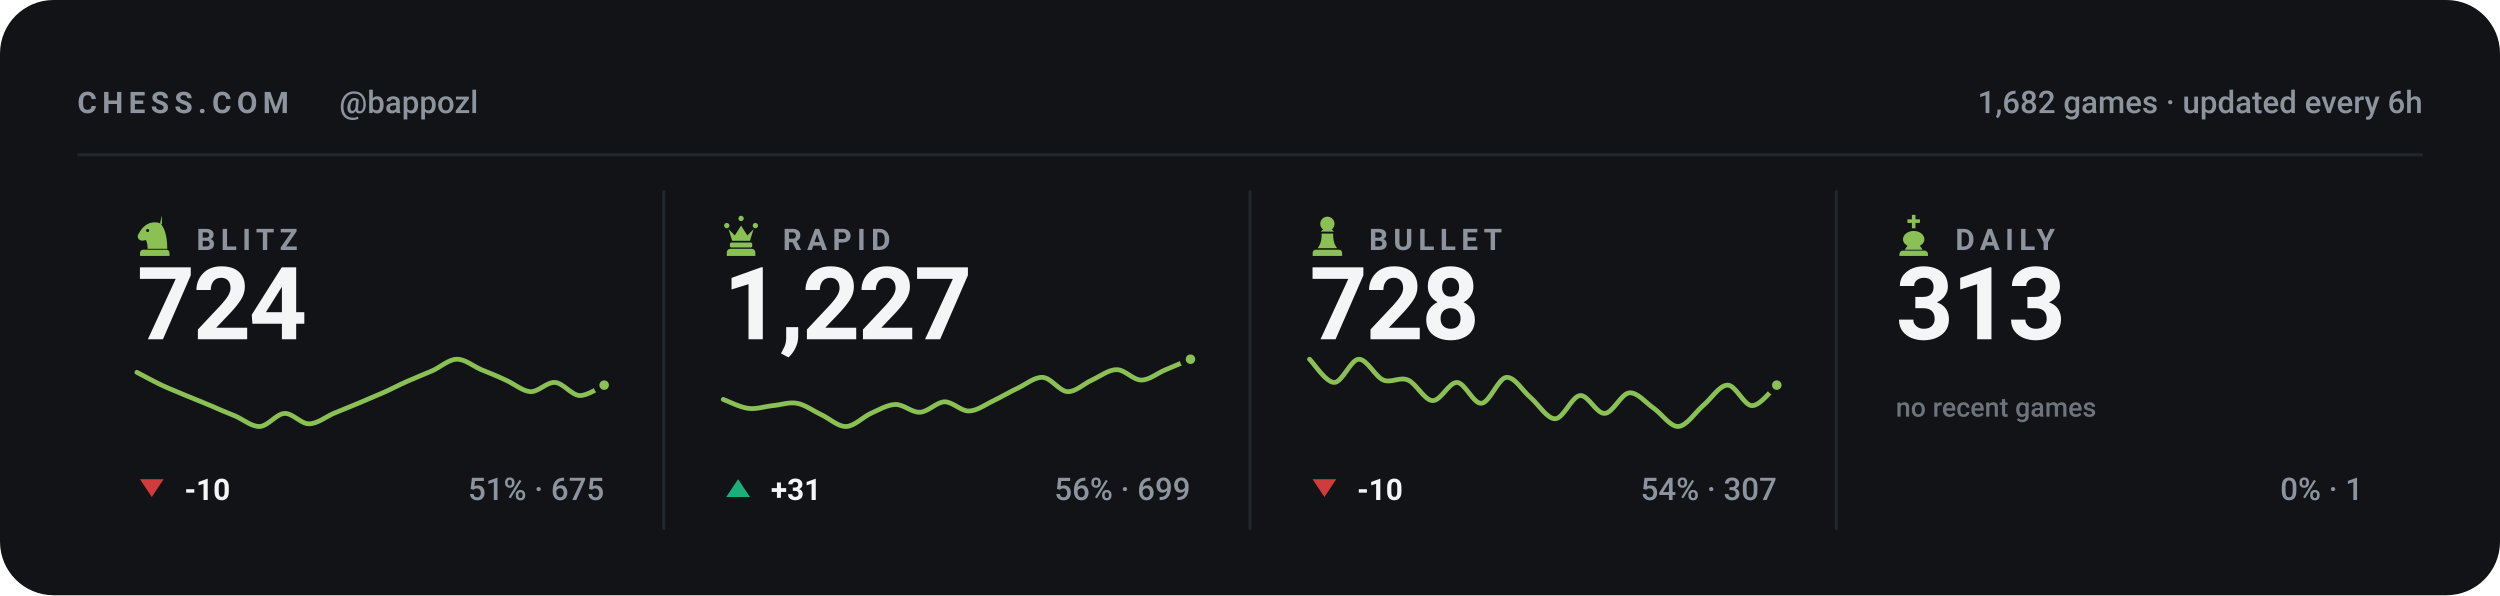
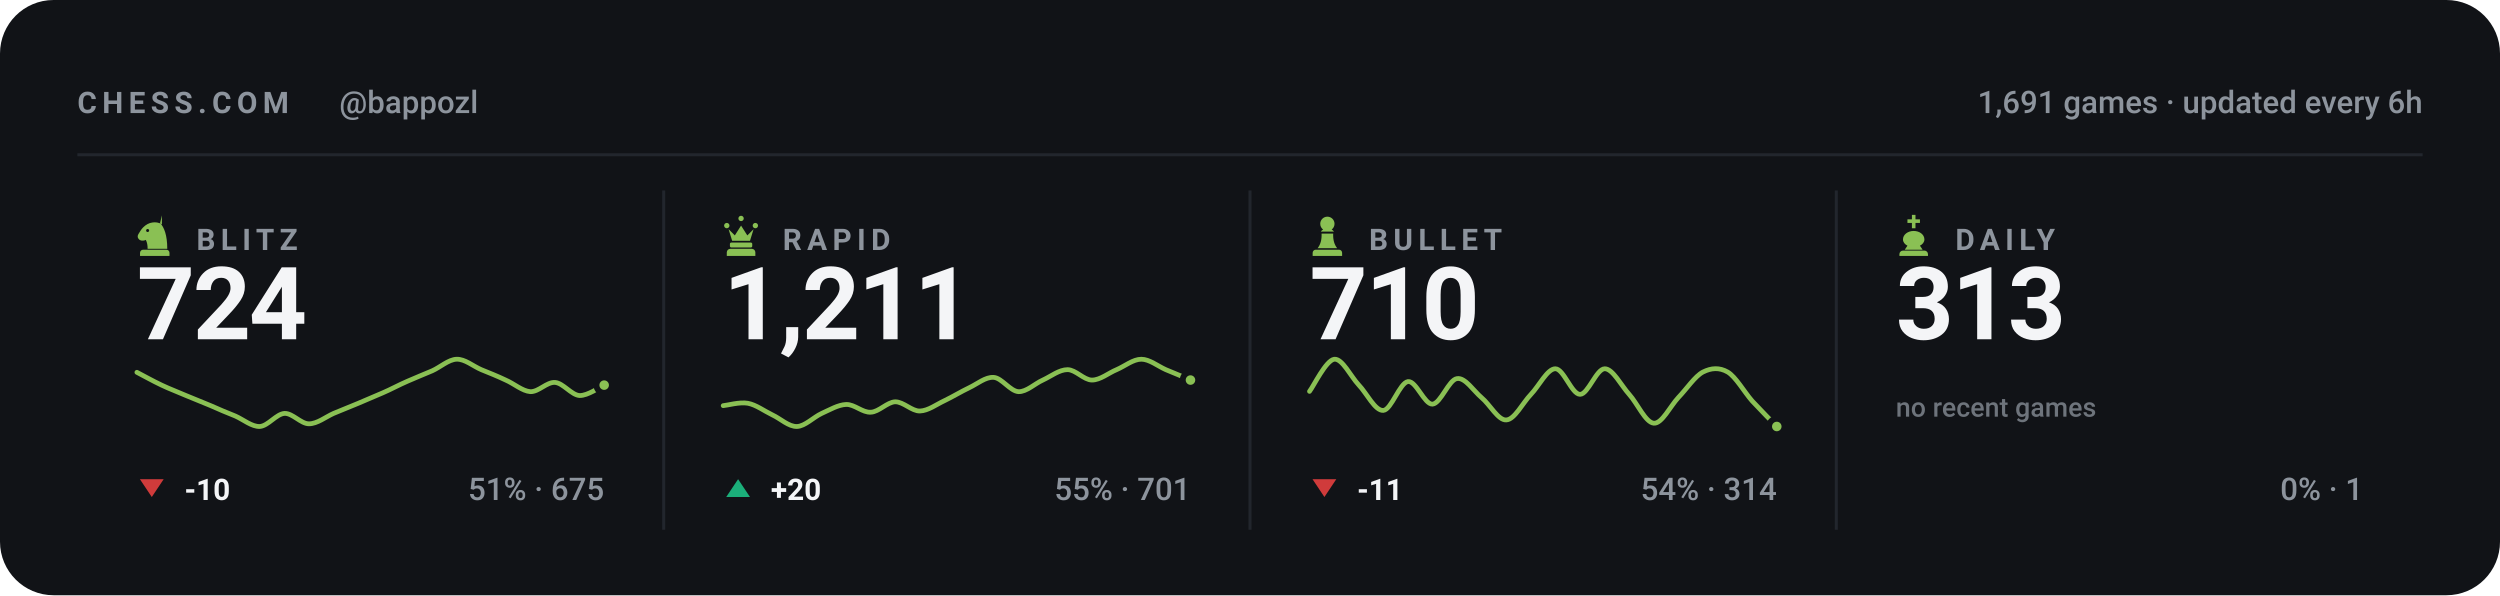
<svg xmlns="http://www.w3.org/2000/svg" viewBox="0 0 840 200" width="840" height="200" role="img" aria-label="Chess.com stats for bappozl across blitz, rapid, bullet and daily">
  <style>svg{font-family:-apple-system,BlinkMacSystemFont,'Segoe UI',Roboto,'Helvetica Neue',Arial,sans-serif}text{fill:#f4f5f7;white-space:pre}.bg{fill:#111317}.acc{fill:#8ac054}.win{fill:#1baf7a}.draw{fill:#8b8f96}.loss{fill:#d03b3b}.lbl{font-size:10px;font-weight:600;letter-spacing:.18em;fill:#8d949d}.cap{font-size:10.5px;font-weight:500;fill:#8d949d}.num{font-family:-apple-system,BlinkMacSystemFont,'Segoe UI',Roboto,'Helvetica Neue',Arial,sans-serif;font-weight:700;letter-spacing:-.02em}.tick{font-size:9px;font-weight:500;fill:#8d949d;opacity:.75}.dl{font-size:10px;font-weight:600}.rule{stroke:#22262d;stroke-width:1;fill:none}.grid{stroke:#22262d;stroke-width:1;fill:none;opacity:.7}.ln{fill:none;stroke:#8ac054;stroke-width:2;stroke-linecap:round;stroke-linejoin:round}.ring{stroke:#111317;stroke-width:2}.hollow{fill:none;stroke-width:1.5}.sq{fill:#f4f5f7;opacity:.035}</style>
  <rect class="bg" width="840" height="200" rx="18" />
  <text class="lbl" x="26" y="38">CHESS.COM</text>
  <text class="cap" x="114" y="38">@bappozl</text>
-   <text class="cap" x="814" y="38" text-anchor="end">1,682 games · updated every 6h</text>
+   <text class="cap" x="814" y="38" text-anchor="end">1,691 games · updated every 6h</text>
  <line class="rule" x1="26" y1="52" x2="814" y2="52" />
  <g class="acc" transform="translate(44.5,71.6) scale(0.15)">
    <path fill-rule="evenodd" d="M66 5l-4 17c9 10 16 27 16 58H34c0-8-1-14-4-20-6 3-13 2-16-2-3-3-3-8 0-12 3-5 6-10 10-14 6-6 13-10 21-11 7-1 14 0 21 4zM37.4 39a3.4 3.4 0 1 0-6.8 0 3.4 3.4 0 1 0 6.8 0zM24 82h52c3.9 0 7 3.1 7 7v7H17v-7c0-3.9 3.1-7 7-7z" />
  </g>
  <text class="lbl" x="66" y="84">BLITZ</text>
  <text class="num" x="46" y="114" style="font-size:34px">724</text>
  <path class="ln" style="stroke-width:1.6" d="M46.0 125.1C47.4 125.8 51.5 128.1 54.3 129.4C57.0 130.7 59.8 131.7 62.5 132.9C65.3 134.0 68.0 135.2 70.8 136.3C73.5 137.5 76.3 138.7 79.1 139.8C81.8 141.0 84.6 143.4 87.3 143.3C90.1 143.1 92.8 139.1 95.6 138.9C98.3 138.8 101.1 142.4 103.8 142.4C106.6 142.4 109.4 140.1 112.1 138.9C114.9 137.8 117.6 136.6 120.4 135.5C123.1 134.3 125.9 133.2 128.6 132.0C131.4 130.8 134.1 129.3 136.9 128.1C139.6 126.9 142.4 125.8 145.2 124.6C147.9 123.4 150.7 120.8 153.4 120.7C156.2 120.6 158.9 123.0 161.7 124.2C164.4 125.3 167.2 126.4 169.9 127.7C172.7 128.9 175.5 131.4 178.2 131.6C181.0 131.7 183.7 128.3 186.5 128.5C189.2 128.7 192.0 132.7 194.7 132.9C197.5 133.0 201.6 130.0 203.0 129.4" />
  <circle class="acc ring" cx="203.0" cy="129.4" r="2.6" />
  <path fill="#d03b3b" d="M51 167L55 161H47Z" />
  <text class="dl" x="62" y="168" fill="#d03b3b">-10</text>
  <text class="cap" x="203" y="168" text-anchor="end">51% · 675</text>
  <line class="rule" x1="223.0" y1="64" x2="223.0" y2="178" />
  <g class="acc" transform="translate(241.5,71.6) scale(0.15)">
    <path d="M18 22a6 6 0 1 1 0 12 6 6 0 0 1 0-12zm64 0a6 6 0 1 1 0 12 6 6 0 0 1 0-12zM50 6a6 6 0 1 1 0 12 6 6 0 0 1 0-12zM22 36l8 26h40l8-26-14 14-14-22-14 22zM28 66h44c1.6 0 3 1.3 3 3v5c0 1.6-1.4 3-3 3H28c-1.6 0-3-1.4-3-3v-5c0-1.7 1.4-3 3-3zM26 80h48c4.4 0 8 3.6 8 8v8H18v-8c0-4.4 3.6-8 8-8z" />
  </g>
  <text class="lbl" x="263" y="84">RAPID</text>
-   <text class="num" x="243" y="114" style="font-size:34px">1,227</text>
-   <path class="ln" style="stroke-width:1.6" d="M243.0 134.2C244.4 134.7 248.5 136.8 251.3 137.2C254.0 137.6 256.8 136.6 259.5 136.3C262.3 136.1 265.0 135.0 267.8 135.5C270.5 136.0 273.3 138.1 276.1 139.4C278.8 140.7 281.6 143.4 284.3 143.3C287.1 143.2 289.8 140.2 292.6 138.9C295.3 137.7 298.1 136.0 300.8 135.9C303.6 135.8 306.4 138.7 309.1 138.5C311.9 138.4 314.6 135.1 317.4 135.0C320.1 135.0 322.9 138.2 325.6 138.1C328.4 138.0 331.1 135.9 333.9 134.6C336.6 133.3 339.4 131.6 342.2 130.3C344.9 129.0 347.7 126.6 350.4 126.8C353.2 127.0 355.9 131.4 358.7 131.6C361.4 131.7 364.2 128.9 366.9 127.7C369.7 126.4 372.5 124.2 375.2 124.2C378.0 124.2 380.7 127.7 383.5 127.7C386.2 127.7 389.0 125.3 391.7 124.2C394.5 123.0 398.6 121.3 400.0 120.7" />
-   <circle class="acc ring" cx="400.0" cy="120.7" r="2.6" />
+   <text class="num" x="243" y="114" style="font-size:34px">1,211</text>
+   <path class="ln" style="stroke-width:1.6" d="M243.0 136.3C244.4 136.2 248.5 135.0 251.3 135.5C254.0 136.0 256.8 138.1 259.5 139.4C262.3 140.7 265.0 143.4 267.8 143.3C270.5 143.2 273.3 140.2 276.1 138.9C278.8 137.7 281.6 136.0 284.3 135.9C287.1 135.8 289.8 138.7 292.6 138.5C295.3 138.4 298.1 135.1 300.8 135.0C303.6 135.0 306.4 138.2 309.1 138.1C311.9 138.0 314.6 135.9 317.4 134.6C320.1 133.3 322.9 131.6 325.6 130.3C328.4 129.0 331.1 126.6 333.9 126.8C336.6 127.0 339.4 131.4 342.2 131.6C344.9 131.7 347.7 128.9 350.4 127.7C353.2 126.4 355.9 124.2 358.7 124.2C361.4 124.2 364.2 127.7 366.9 127.7C369.7 127.7 372.5 125.3 375.2 124.2C378.0 123.0 380.7 120.7 383.5 120.7C386.2 120.7 389.0 123.0 391.7 124.2C394.5 125.3 398.6 127.1 400.0 127.7" />
+   <circle class="acc ring" cx="400.0" cy="127.7" r="2.6" />
  <path fill="#1baf7a" d="M248 161L252 167H244Z" />
-   <text class="dl" x="259" y="168" fill="#1baf7a">+31</text>
-   <text class="cap" x="400" y="168" text-anchor="end">56% · 699</text>
+   <text class="dl" x="259" y="168" fill="#1baf7a">+20</text>
+   <text class="cap" x="400" y="168" text-anchor="end">55% · 701</text>
  <line class="rule" x1="420.0" y1="64" x2="420.0" y2="178" />
  <g class="acc" transform="translate(438.5,71.6) scale(0.15)">
    <path d="M50 8c-8.8 0-16 7.2-16 16 0 5.2 2.5 9.9 6.4 12.8-2.1 1.2-3.9 2.8-5.3 4.7h29.8c-1.4-1.9-3.2-3.5-5.3-4.7C63.5 33.9 66 29.2 66 24c0-8.8-7.2-16-16-16zM37 46c.6 13.6-2.4 24.5-9 32.7h44c-6.6-8.2-9.6-19.1-9-32.7H37zM24 82h52c3.9 0 7 3.1 7 7v7H17v-7c0-3.9 3.1-7 7-7z" />
  </g>
  <text class="lbl" x="460" y="84">BULLET</text>
-   <text class="num" x="440" y="114" style="font-size:34px">728</text>
-   <path class="ln" style="stroke-width:1.6" d="M440.0 120.7C441.4 122.0 445.5 128.5 448.3 128.5C451.0 128.5 453.8 120.9 456.5 120.7C459.3 120.6 462.0 126.5 464.8 127.7C467.5 128.8 470.3 126.5 473.1 127.7C475.8 128.8 478.6 134.5 481.3 134.6C484.1 134.8 486.8 128.4 489.6 128.5C492.3 128.7 495.1 135.8 497.8 135.5C500.6 135.2 503.4 127.1 506.1 126.8C508.9 126.5 511.6 131.4 514.4 133.7C517.1 136.1 519.9 140.8 522.6 140.7C525.4 140.5 528.1 133.2 530.9 132.9C533.6 132.6 536.4 139.1 539.2 138.9C541.9 138.8 544.7 132.3 547.4 132.0C550.2 131.7 552.9 135.3 555.7 137.2C558.4 139.1 561.2 143.4 563.9 143.3C566.7 143.1 569.5 138.7 572.2 136.3C575.0 134.0 577.7 129.4 580.5 129.4C583.2 129.4 586.0 136.3 588.7 136.3C591.5 136.3 595.6 130.6 597.0 129.4" />
-   <circle class="acc ring" cx="597.0" cy="129.4" r="2.6" />
+   <text class="num" x="440" y="114" style="font-size:34px">710</text>
+   <path class="ln" style="stroke-width:1.6" d="M440.0 131.5C441.4 129.7 445.5 121.1 448.3 120.7C451.0 120.4 453.8 126.4 456.5 129.3C459.3 132.2 462.0 138.1 464.8 137.9C467.5 137.7 470.3 128.6 473.1 128.2C475.8 127.9 478.6 135.9 481.3 135.8C484.1 135.6 486.8 127.5 489.6 127.2C492.3 126.8 495.1 131.3 497.8 133.6C500.6 135.9 503.4 141.3 506.1 141.1C508.9 141.0 511.6 135.4 514.4 132.5C517.1 129.7 519.9 123.9 522.6 123.9C525.4 123.9 528.1 132.5 530.9 132.5C533.6 132.5 536.4 123.9 539.2 123.9C541.9 123.9 544.7 129.5 547.4 132.5C550.2 135.6 552.9 142.0 555.7 142.2C558.4 142.4 561.2 136.5 563.9 133.6C566.7 130.7 569.5 126.4 572.2 125.0C575.0 123.6 577.7 123.4 580.5 125.0C583.2 126.6 586.0 131.6 588.7 134.7C591.5 137.7 595.6 141.9 597.0 143.3" />
+   <circle class="acc ring" cx="597.0" cy="143.3" r="2.6" />
  <path fill="#d03b3b" d="M445 167L449 161H441Z" />
-   <text class="dl" x="456" y="168" fill="#d03b3b">-10</text>
-   <text class="cap" x="597" y="168" text-anchor="end">54% · 307</text>
+   <text class="dl" x="456" y="168" fill="#d03b3b">-11</text>
+   <text class="cap" x="597" y="168" text-anchor="end">54% · 314</text>
  <line class="rule" x1="617.0" y1="64" x2="617.0" y2="178" />
  <g class="acc" transform="translate(635.5,71.6) scale(0.15)">
    <path d="M46 4h8v10h10v8H54v12h-8V22H36v-8h10V4zM50 40c-13 0-24 8-24 19 0 6 4 11 10 14l-6 9h40l-6-9c6-3 10-8 10-14 0-11-11-19-24-19zM26 84h48c4.4 0 8 3.6 8 8v4H18v-4c0-4.4 3.6-8 8-8z" />
  </g>
  <text class="lbl" x="657" y="84">DAILY</text>
  <text class="num" x="637" y="114" style="font-size:34px">313</text>
  <text class="tick" x="637" y="140">no recent games</text>
  <text class="cap" x="794" y="168" text-anchor="end">0% · 1</text>
</svg>
